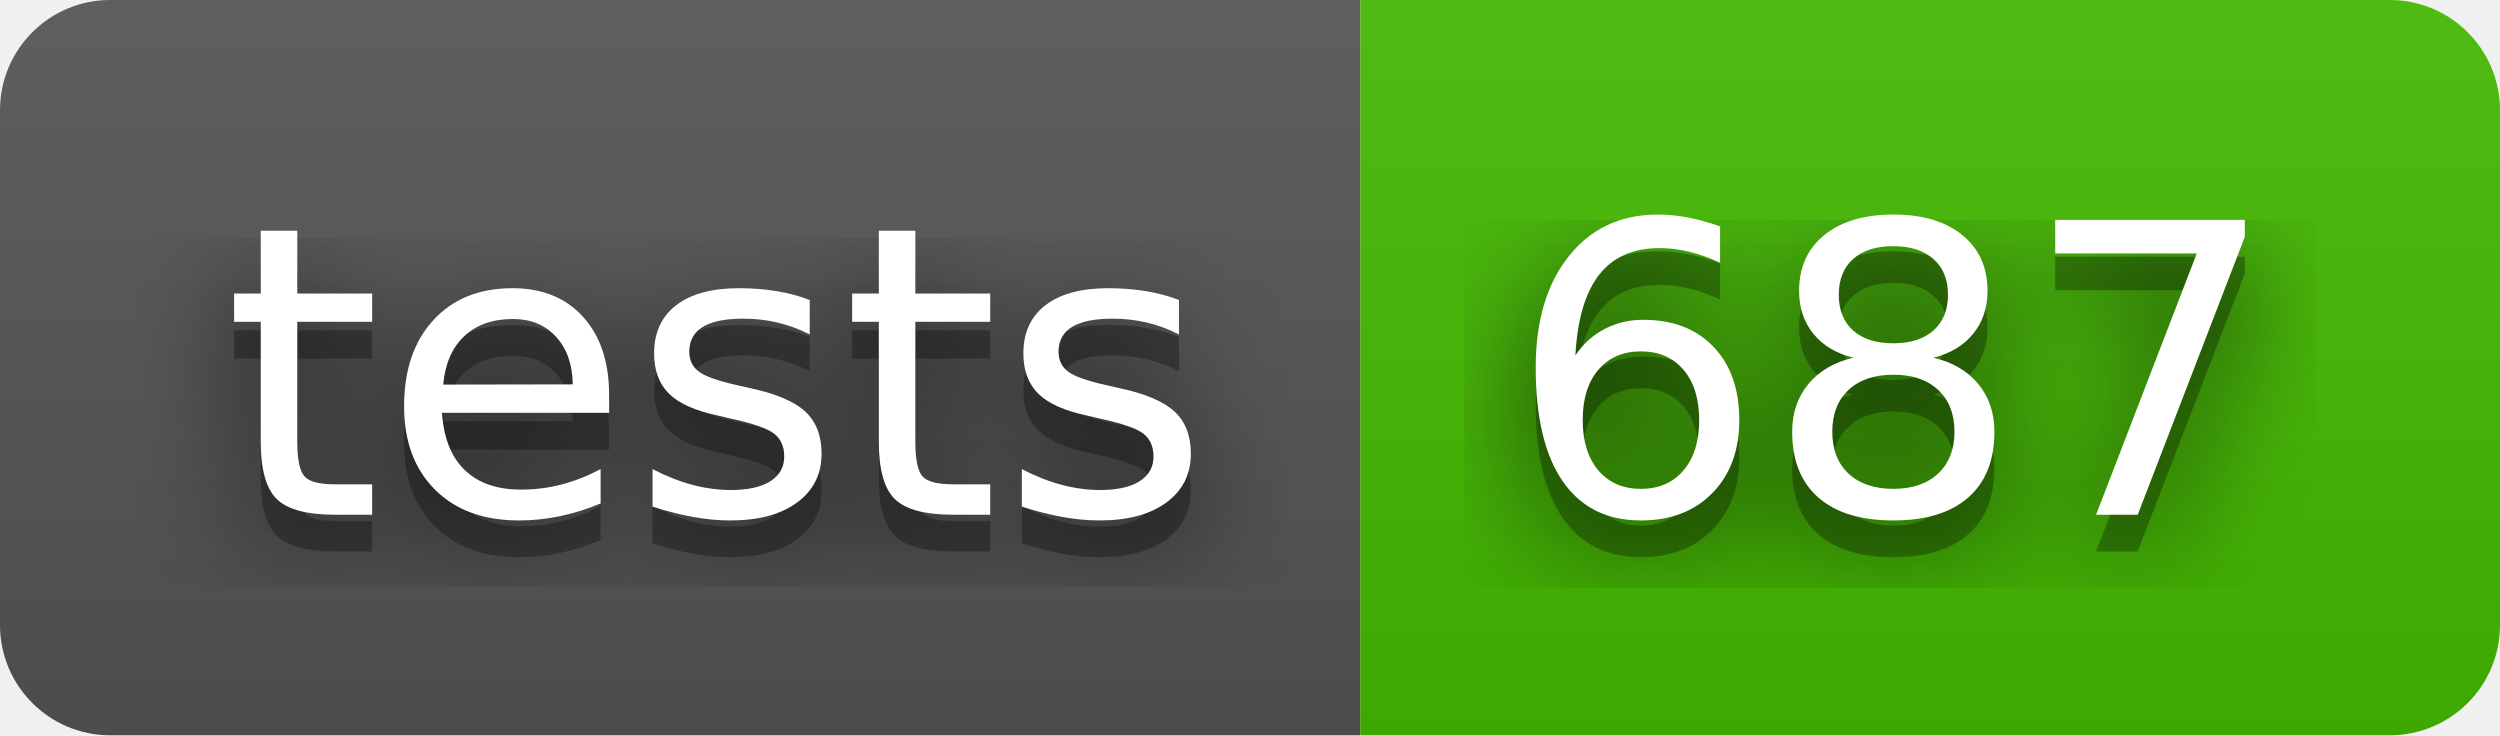
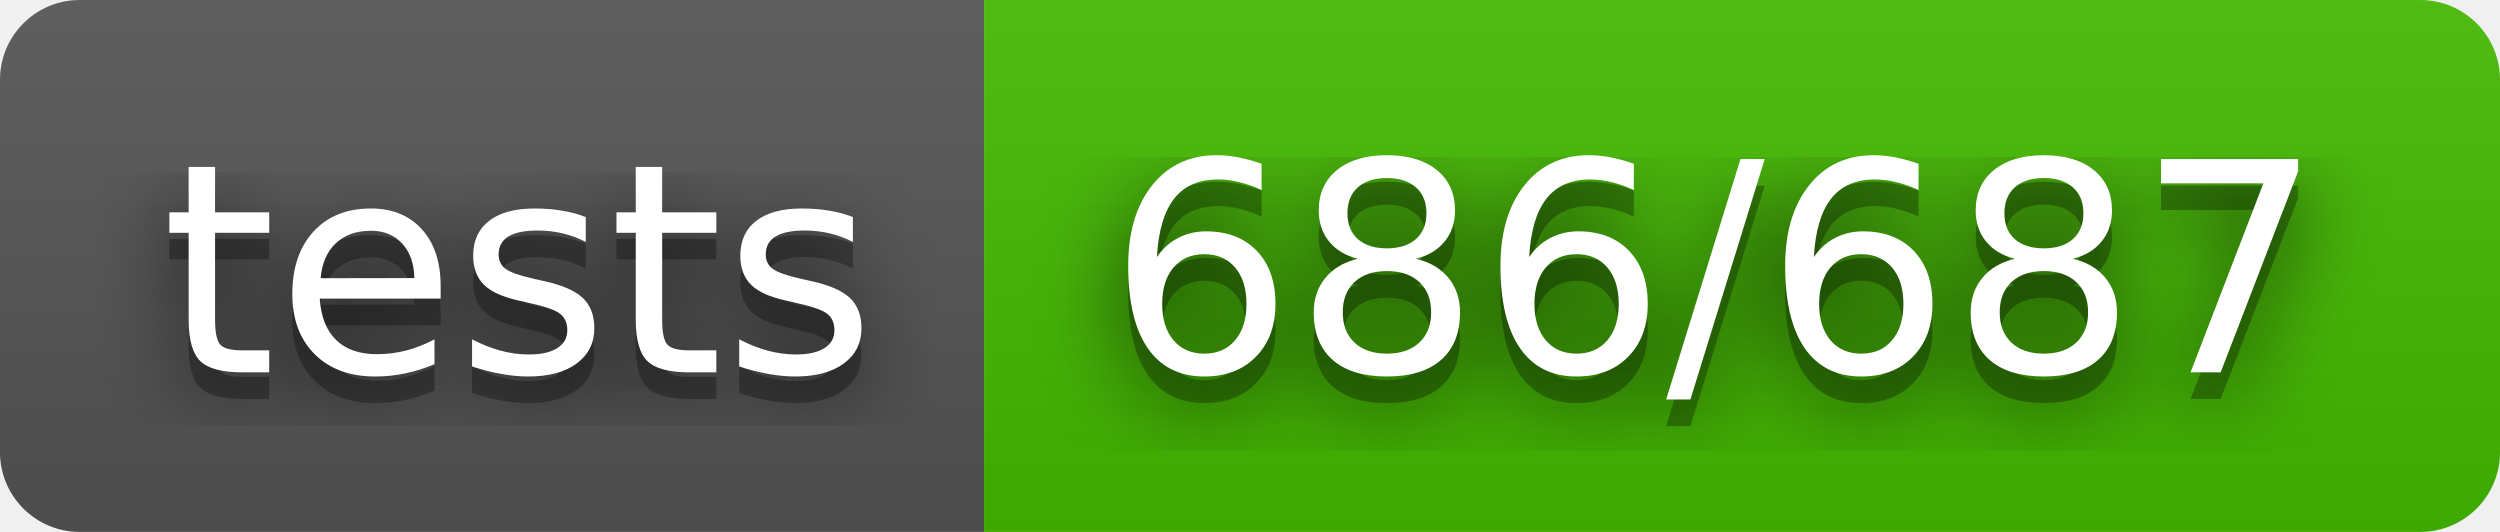
- <svg xmlns="http://www.w3.org/2000/svg" width="68" height="20" role="img" aria-label="tests: 687">
+ <svg xmlns="http://www.w3.org/2000/svg" width="94" height="20" role="img" aria-label="tests: 686/687">
  <filter id="blur">
    <feGaussianBlur stdDeviation="16" />
  </filter>
  <linearGradient id="s" x2="0" y2="100%">
    <stop offset="0" stop-color="#bbb" stop-opacity=".1" />
    <stop offset="1" stop-opacity=".1" />
  </linearGradient>
  <clipPath id="r">
-     <rect width="68" height="20" rx="3" />
+     <rect width="94" height="20" rx="3" />
  </clipPath>
  <g clip-path="url(#r)">
    <rect width="37" height="20" fill="#555" />
-     <rect x="37" width="31" height="20" fill="#4b0" />
-     <rect width="68" height="20" fill="url(#s)" />
+     <rect x="37" width="57" height="20" fill="#4b0" />
+     <rect width="94" height="20" fill="url(#s)" />
  </g>
  <g fill="#fff" text-anchor="middle" font-family="Verdana,Geneva,DejaVu Sans,sans-serif" text-rendering="geometricPrecision" font-size="110">
    <g transform="scale(.1)">
      <g aria-hidden="true" fill="#010101">
        <text x="195" y="150" fill-opacity=".8" filter="url(#blur)" textLength="270">tests</text>
        <text x="195" y="150" fill-opacity=".3" textLength="270">tests</text>
      </g>
      <text x="195" y="140" textLength="270">tests</text>
    </g>
    <g transform="scale(.1)">
      <g aria-hidden="true" fill="#010101">
-         <text x="515" y="150" fill-opacity=".8" filter="url(#blur)" textLength="210">687</text>
-         <text x="515" y="150" fill-opacity=".3" textLength="210">687</text>
+         <text x="645" y="150" fill-opacity=".8" filter="url(#blur)" textLength="470">686/687</text>
+         <text x="645" y="150" fill-opacity=".3" textLength="470">686/687</text>
      </g>
-       <text x="515" y="140" textLength="210">687</text>
+       <text x="645" y="140" textLength="470">686/687</text>
    </g>
  </g>
</svg>
